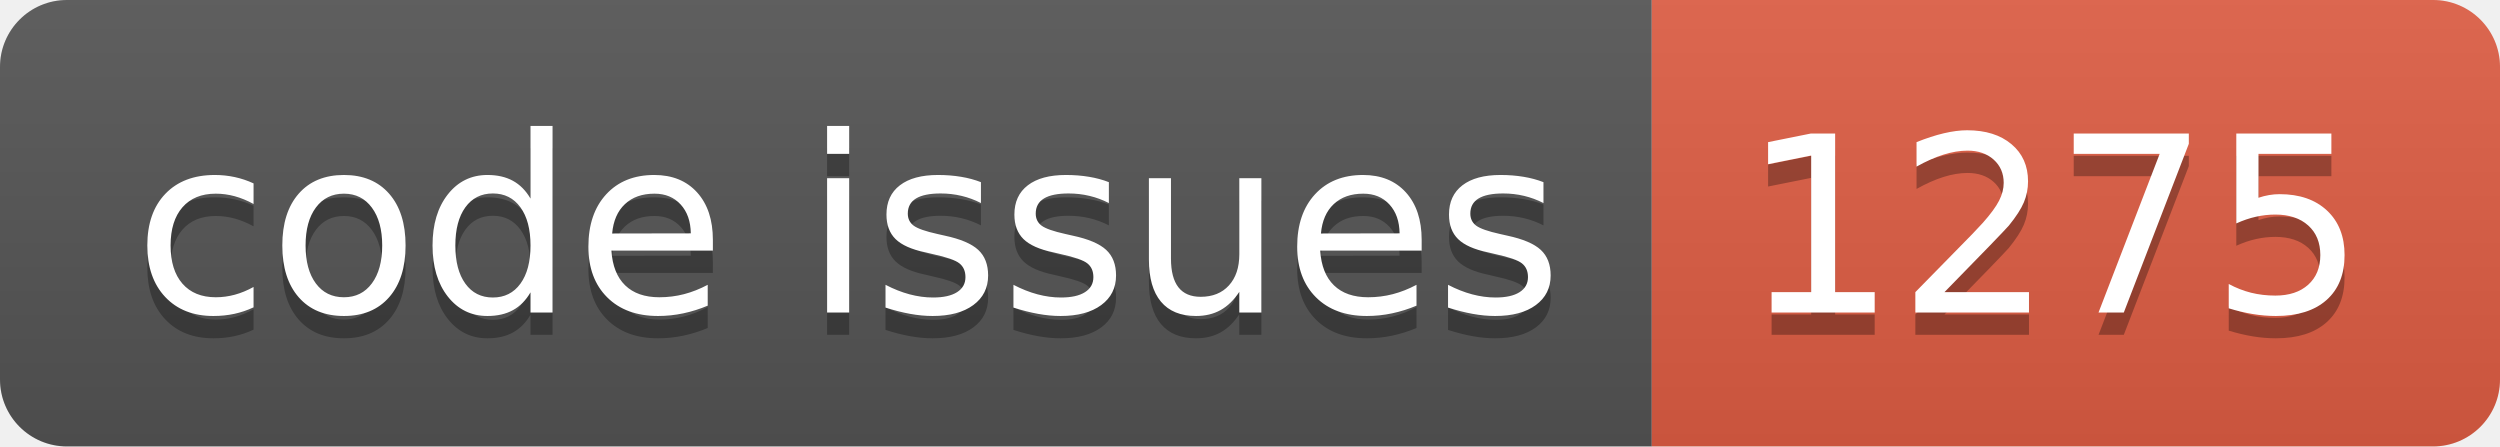
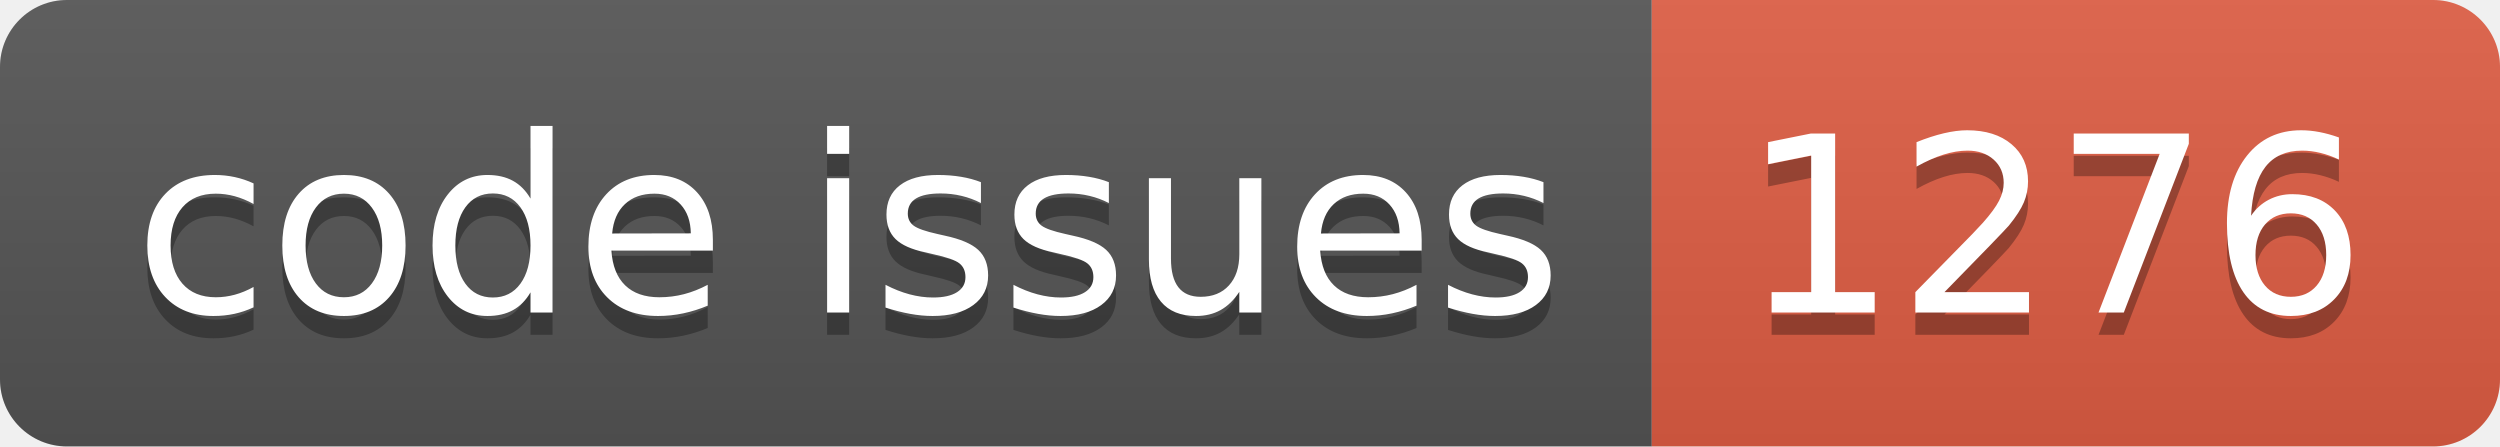
<svg xmlns="http://www.w3.org/2000/svg" width="112.0" height="20">
  <linearGradient id="smooth" x2="0" y2="100%">
    <stop offset="0" stop-color="#bbb" stop-opacity=".1" />
    <stop offset="1" stop-opacity=".1" />
  </linearGradient>
  <clipPath id="round">
    <rect width="112.0" height="20" rx="3" fill="#fff" />
  </clipPath>
  <g clip-path="url(#round)">
    <rect width="74.0" height="20" fill="#555" />
    <rect x="74.0" width="38.0" height="20" fill="#e05d44" />
    <rect width="112.0" height="20" fill="url(#smooth)" />
  </g>
  <g fill="#fff" text-anchor="middle" font-family="DejaVu Sans,Verdana,Geneva,sans-serif" font-size="110">
    <text x="380.0" y="150" fill="#010101" fill-opacity=".3" transform="scale(0.1)" textLength="640.0" lengthAdjust="spacing">code issues</text>
    <text x="380.0" y="140" transform="scale(0.1)" textLength="640.0" lengthAdjust="spacing">code issues</text>
-     <text x="920.0" y="150" fill="#010101" fill-opacity=".3" transform="scale(0.1)" textLength="280.0" lengthAdjust="spacing">1275</text>
-     <text x="920.0" y="140" transform="scale(0.1)" textLength="280.0" lengthAdjust="spacing">1275</text>
+     <text x="920.0" y="150" fill="#010101" fill-opacity=".3" transform="scale(0.1)" textLength="280.0" lengthAdjust="spacing">1276</text>
+     <text x="920.0" y="140" transform="scale(0.1)" textLength="280.0" lengthAdjust="spacing">1276</text>
  </g>
</svg>
